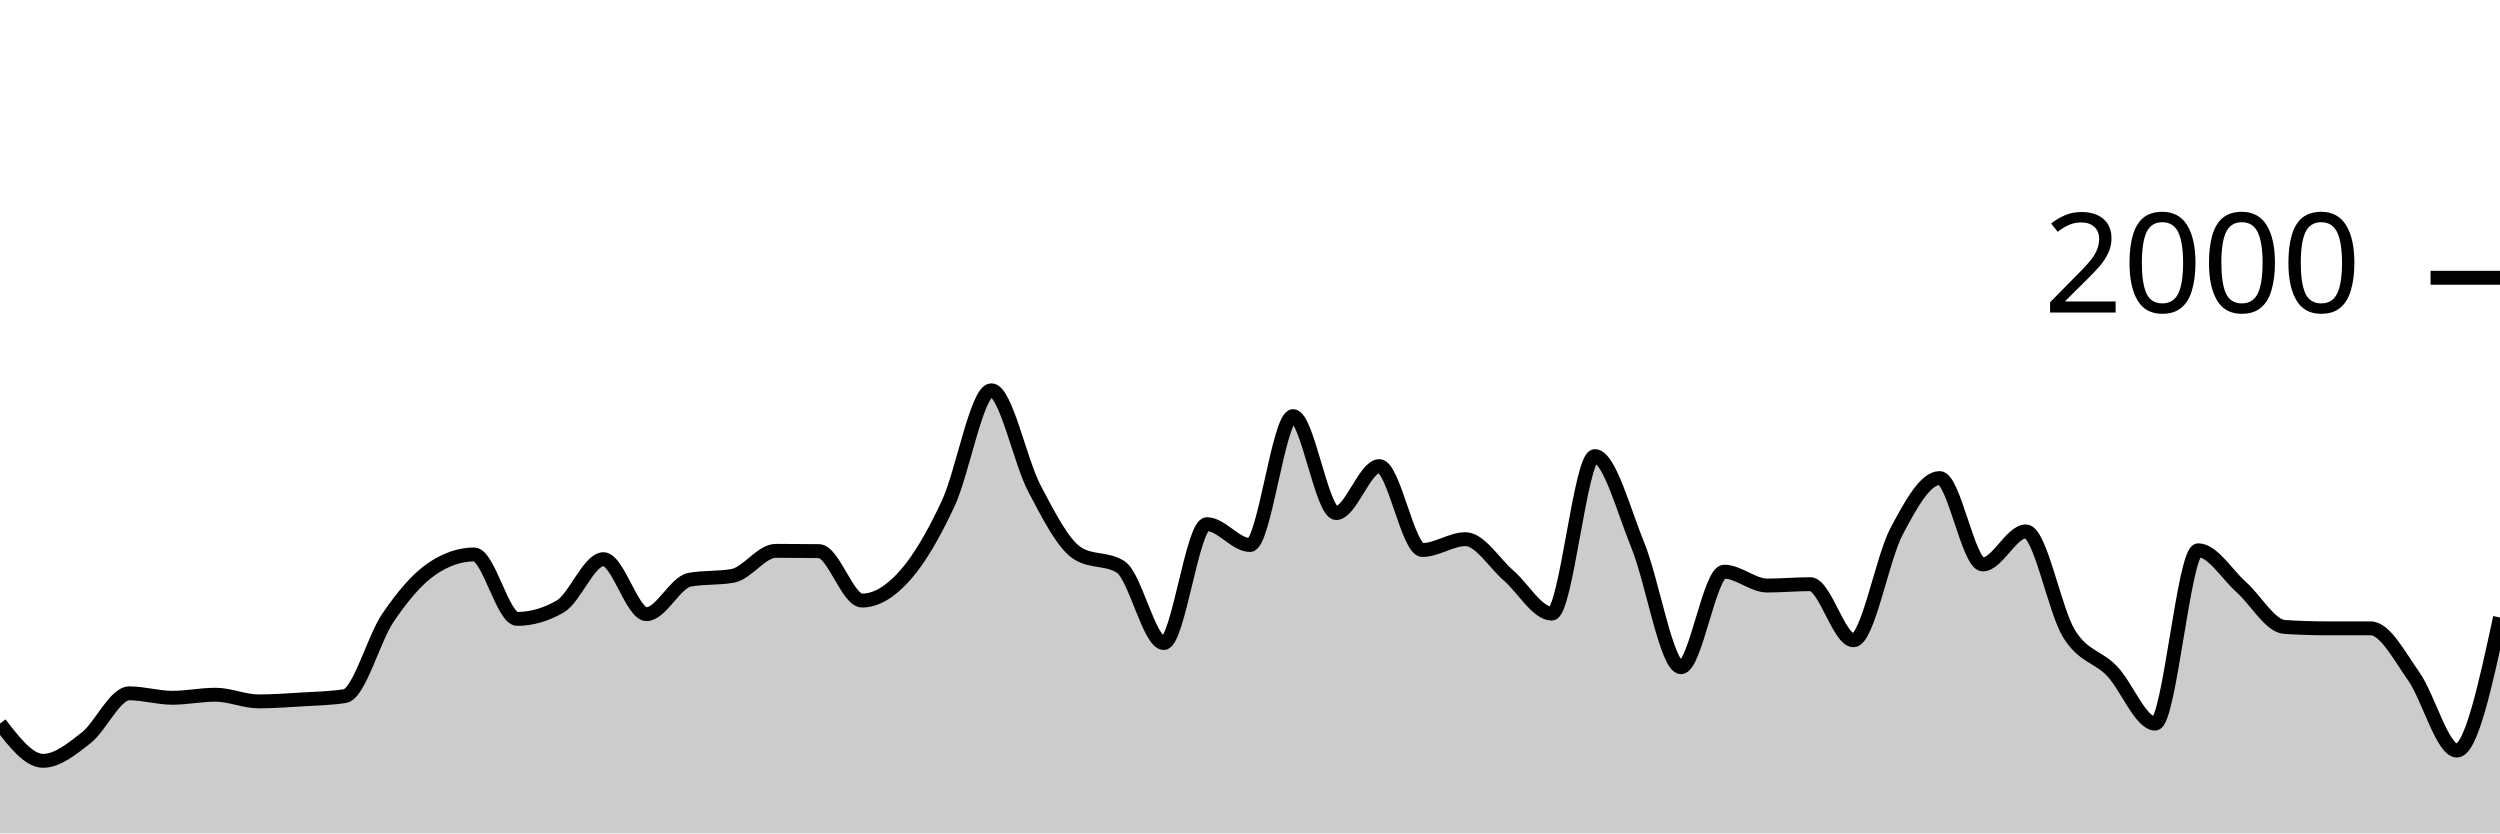
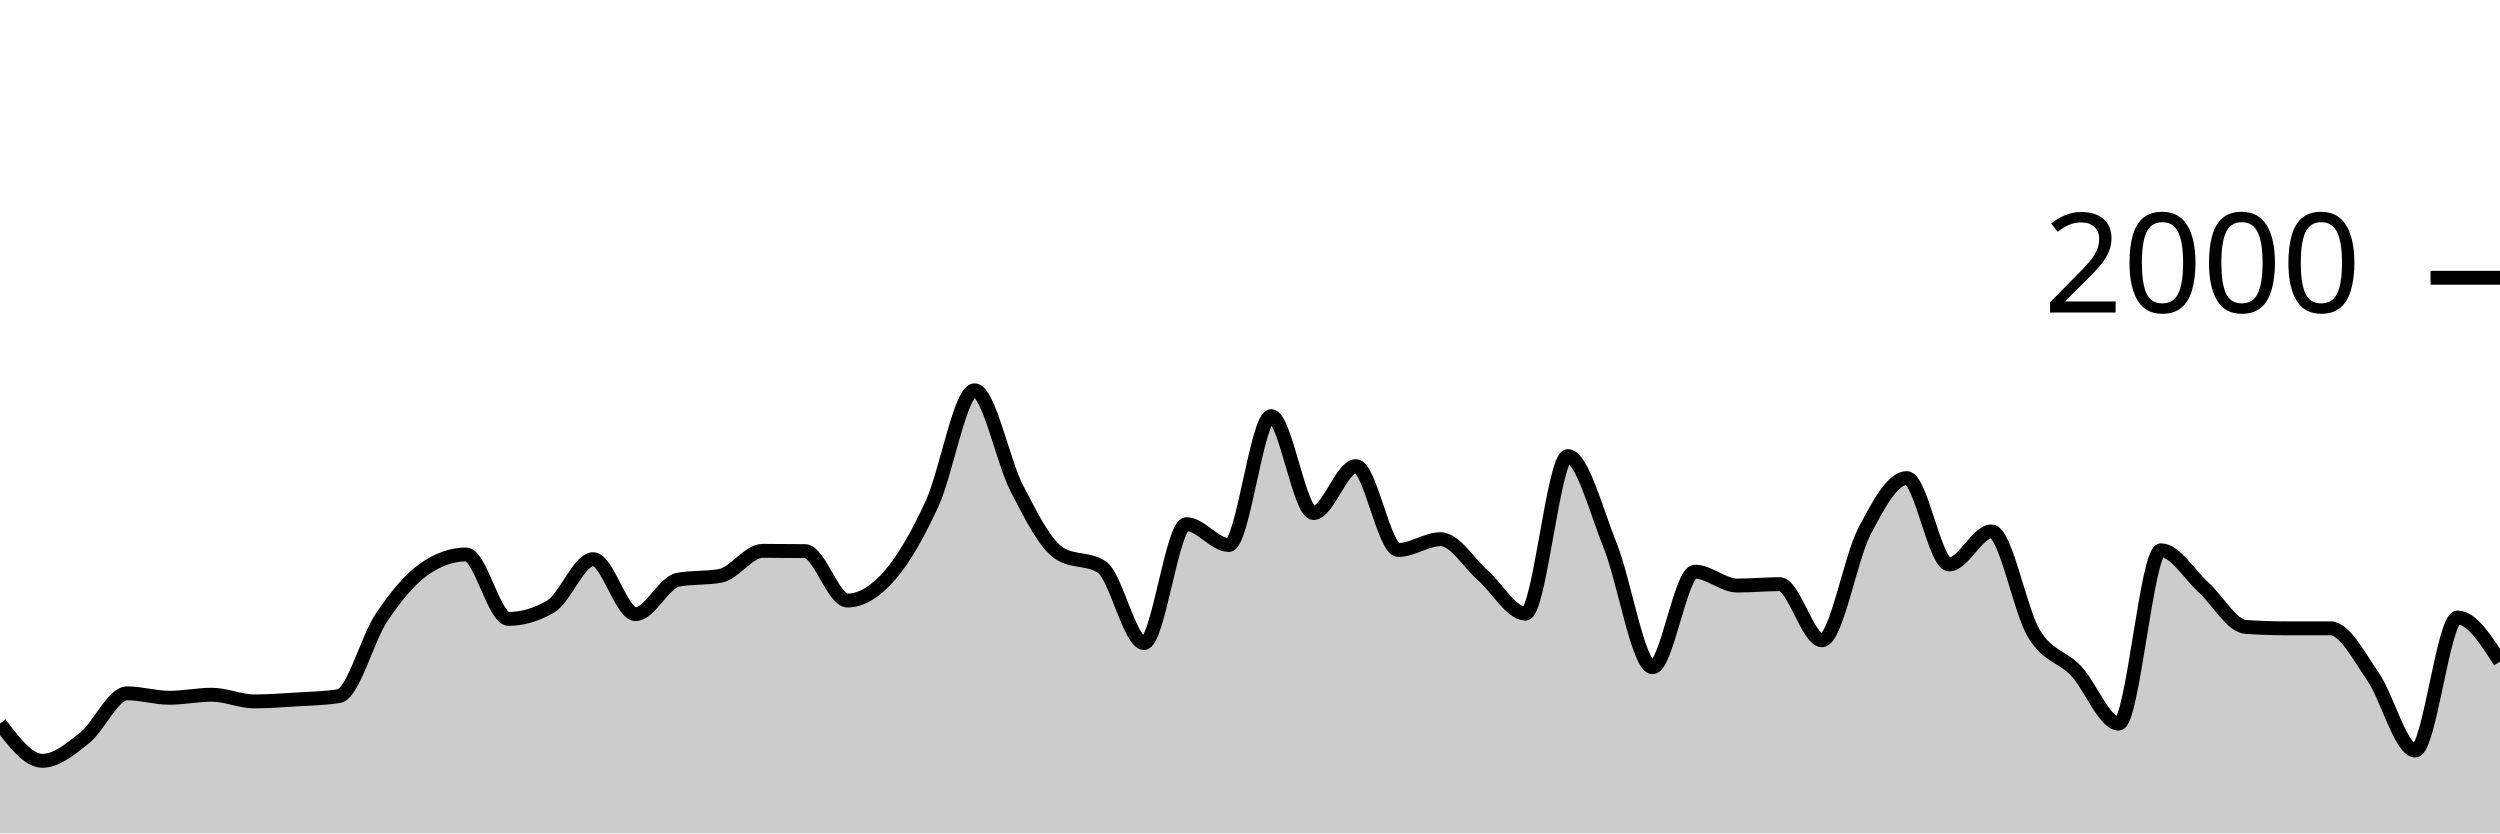
<svg xmlns="http://www.w3.org/2000/svg" viewBox="0 0 180 60">
  <g transform="translate(0,20)">
-     <path class="area" fill="rgba(0, 0, 0, 0.2)" d="M0,32.1C1.034,33.44,2.069,34.78,3.103,34.78C4.138,34.78,5.172,33.93,6.207,33.12C7.241,32.31,8.276,29.92,9.31,29.92C10.345,29.92,11.379,30.24,12.414,30.24C13.448,30.24,14.483,30.02,15.517,30.02C16.552,30.02,17.586,30.5,18.621,30.5C19.655,30.5,20.69,30.423,21.724,30.36C22.759,30.297,23.793,30.28,24.828,30.12C25.862,29.96,26.897,26,27.931,24.48C28.966,22.96,30,21.72,31.034,21C32.069,20.28,33.103,19.92,34.138,19.92C35.172,19.92,36.207,24.56,37.241,24.56C38.276,24.56,39.31,24.26,40.345,23.66C41.379,23.06,42.414,20.26,43.448,20.26C44.483,20.26,45.517,24.22,46.552,24.22C47.586,24.22,48.621,21.927,49.655,21.74C50.69,21.553,51.724,21.647,52.759,21.46C53.793,21.273,54.828,19.66,55.862,19.66C56.897,19.66,57.931,19.667,58.966,19.68C60,19.693,61.034,23.24,62.069,23.24C63.103,23.24,64.138,22.587,65.172,21.42C66.207,20.253,67.241,18.46,68.276,16.24C69.31,14.02,70.345,8.1,71.379,8.1C72.414,8.1,73.448,13.223,74.483,15.18C75.517,17.137,76.552,19.187,77.586,19.84C78.621,20.493,79.655,20.167,80.69,20.82C81.724,21.473,82.759,26.3,83.793,26.3C84.828,26.3,85.862,17.74,86.897,17.74C87.931,17.74,88.966,19.24,90,19.24C91.034,19.24,92.069,9.96,93.103,9.96C94.138,9.96,95.172,16.94,96.207,16.94C97.241,16.94,98.276,13.56,99.31,13.56C100.345,13.56,101.379,19.6,102.414,19.6C103.448,19.6,104.483,18.82,105.517,18.82C106.552,18.82,107.586,20.547,108.621,21.44C109.655,22.333,110.69,24.18,111.724,24.18C112.759,24.18,113.793,12.84,114.828,12.84C115.862,12.84,116.897,16.747,117.931,19.28C118.966,21.813,120,28.04,121.034,28.04C122.069,28.04,123.103,21.16,124.138,21.16C125.172,21.16,126.207,22.16,127.241,22.16C128.276,22.16,129.31,22.06,130.345,22.06C131.379,22.06,132.414,26.1,133.448,26.1C134.483,26.1,135.517,20.207,136.552,18.26C137.586,16.313,138.621,14.42,139.655,14.42C140.69,14.42,141.724,20.64,142.759,20.64C143.793,20.64,144.828,18.26,145.862,18.26C146.897,18.26,147.931,23.943,148.966,25.62C150,27.297,151.034,27.24,152.069,28.32C153.103,29.4,154.138,32.1,155.172,32.1C156.207,32.1,157.241,19.62,158.276,19.62C159.31,19.62,160.345,21.36,161.379,22.28C162.414,23.2,163.448,25.073,164.483,25.14C165.517,25.207,166.552,25.24,167.586,25.24C168.621,25.24,169.655,25.24,170.69,25.24C171.724,25.24,172.759,27.233,173.793,28.7C174.828,30.167,175.862,34.04,176.897,34.04C177.931,34.04,178.966,29.25,180,24.46L180,40C178.966,40,177.931,40,176.897,40C175.862,40,174.828,40,173.793,40C172.759,40,171.724,40,170.69,40C169.655,40,168.621,40,167.586,40C166.552,40,165.517,40,164.483,40C163.448,40,162.414,40,161.379,40C160.345,40,159.31,40,158.276,40C157.241,40,156.207,40,155.172,40C154.138,40,153.103,40,152.069,40C151.034,40,150,40,148.966,40C147.931,40,146.897,40,145.862,40C144.828,40,143.793,40,142.759,40C141.724,40,140.69,40,139.655,40C138.621,40,137.586,40,136.552,40C135.517,40,134.483,40,133.448,40C132.414,40,131.379,40,130.345,40C129.31,40,128.276,40,127.241,40C126.207,40,125.172,40,124.138,40C123.103,40,122.069,40,121.034,40C120,40,118.966,40,117.931,40C116.897,40,115.862,40,114.828,40C113.793,40,112.759,40,111.724,40C110.69,40,109.655,40,108.621,40C107.586,40,106.552,40,105.517,40C104.483,40,103.448,40,102.414,40C101.379,40,100.345,40,99.31,40C98.276,40,97.241,40,96.207,40C95.172,40,94.138,40,93.103,40C92.069,40,91.034,40,90,40C88.966,40,87.931,40,86.897,40C85.862,40,84.828,40,83.793,40C82.759,40,81.724,40,80.69,40C79.655,40,78.621,40,77.586,40C76.552,40,75.517,40,74.483,40C73.448,40,72.414,40,71.379,40C70.345,40,69.31,40,68.276,40C67.241,40,66.207,40,65.172,40C64.138,40,63.103,40,62.069,40C61.034,40,60,40,58.966,40C57.931,40,56.897,40,55.862,40C54.828,40,53.793,40,52.759,40C51.724,40,50.69,40,49.655,40C48.621,40,47.586,40,46.552,40C45.517,40,44.483,40,43.448,40C42.414,40,41.379,40,40.345,40C39.31,40,38.276,40,37.241,40C36.207,40,35.172,40,34.138,40C33.103,40,32.069,40,31.034,40C30,40,28.966,40,27.931,40C26.897,40,25.862,40,24.828,40C23.793,40,22.759,40,21.724,40C20.69,40,19.655,40,18.621,40C17.586,40,16.552,40,15.517,40C14.483,40,13.448,40,12.414,40C11.379,40,10.345,40,9.31,40C8.276,40,7.241,40,6.207,40C5.172,40,4.138,40,3.103,40C2.069,40,1.034,40,0,40Z" />
-     <path class="line" stroke="black" fill="none" d="M0,32.1C1.034,33.44,2.069,34.78,3.103,34.78C4.138,34.78,5.172,33.93,6.207,33.12C7.241,32.31,8.276,29.92,9.31,29.92C10.345,29.92,11.379,30.24,12.414,30.24C13.448,30.24,14.483,30.02,15.517,30.02C16.552,30.02,17.586,30.5,18.621,30.5C19.655,30.5,20.69,30.423,21.724,30.36C22.759,30.297,23.793,30.28,24.828,30.12C25.862,29.96,26.897,26,27.931,24.48C28.966,22.96,30,21.72,31.034,21C32.069,20.28,33.103,19.92,34.138,19.92C35.172,19.92,36.207,24.56,37.241,24.56C38.276,24.56,39.31,24.26,40.345,23.66C41.379,23.06,42.414,20.26,43.448,20.26C44.483,20.26,45.517,24.22,46.552,24.22C47.586,24.22,48.621,21.927,49.655,21.74C50.69,21.553,51.724,21.647,52.759,21.46C53.793,21.273,54.828,19.66,55.862,19.66C56.897,19.66,57.931,19.667,58.966,19.68C60,19.693,61.034,23.24,62.069,23.24C63.103,23.24,64.138,22.587,65.172,21.42C66.207,20.253,67.241,18.46,68.276,16.24C69.31,14.02,70.345,8.1,71.379,8.1C72.414,8.1,73.448,13.223,74.483,15.18C75.517,17.137,76.552,19.187,77.586,19.84C78.621,20.493,79.655,20.167,80.69,20.82C81.724,21.473,82.759,26.3,83.793,26.3C84.828,26.3,85.862,17.74,86.897,17.74C87.931,17.74,88.966,19.24,90,19.24C91.034,19.24,92.069,9.96,93.103,9.96C94.138,9.96,95.172,16.94,96.207,16.94C97.241,16.94,98.276,13.56,99.31,13.56C100.345,13.56,101.379,19.6,102.414,19.6C103.448,19.6,104.483,18.82,105.517,18.82C106.552,18.82,107.586,20.547,108.621,21.44C109.655,22.333,110.69,24.18,111.724,24.18C112.759,24.18,113.793,12.84,114.828,12.84C115.862,12.84,116.897,16.747,117.931,19.28C118.966,21.813,120,28.04,121.034,28.04C122.069,28.04,123.103,21.16,124.138,21.16C125.172,21.16,126.207,22.16,127.241,22.16C128.276,22.16,129.31,22.06,130.345,22.06C131.379,22.06,132.414,26.1,133.448,26.1C134.483,26.1,135.517,20.207,136.552,18.26C137.586,16.313,138.621,14.42,139.655,14.42C140.69,14.42,141.724,20.64,142.759,20.64C143.793,20.64,144.828,18.26,145.862,18.26C146.897,18.26,147.931,23.943,148.966,25.62C150,27.297,151.034,27.24,152.069,28.32C153.103,29.4,154.138,32.1,155.172,32.1C156.207,32.1,157.241,19.62,158.276,19.62C159.31,19.62,160.345,21.36,161.379,22.28C162.414,23.2,163.448,25.073,164.483,25.14C165.517,25.207,166.552,25.24,167.586,25.24C168.621,25.24,169.655,25.24,170.69,25.24C171.724,25.24,172.759,27.233,173.793,28.7C174.828,30.167,175.862,34.04,176.897,34.04C177.931,34.04,178.966,29.25,180,24.46" />
+     <path class="area" fill="rgba(0, 0, 0, 0.2)" d="M0,32.1C1.017,33.44,2.034,34.78,3.051,34.78C4.068,34.78,5.085,33.93,6.102,33.12C7.119,32.31,8.136,29.92,9.153,29.92C10.169,29.92,11.186,30.24,12.203,30.24C13.22,30.24,14.237,30.02,15.254,30.02C16.271,30.02,17.288,30.5,18.305,30.5C19.322,30.5,20.339,30.423,21.356,30.36C22.373,30.297,23.39,30.28,24.407,30.12C25.424,29.96,26.441,26,27.458,24.48C28.475,22.96,29.492,21.72,30.508,21C31.525,20.28,32.542,19.92,33.559,19.92C34.576,19.92,35.593,24.56,36.61,24.56C37.627,24.56,38.644,24.26,39.661,23.66C40.678,23.06,41.695,20.26,42.712,20.26C43.729,20.26,44.746,24.22,45.763,24.22C46.78,24.22,47.797,21.927,48.814,21.74C49.831,21.553,50.847,21.647,51.864,21.46C52.881,21.273,53.898,19.66,54.915,19.66C55.932,19.66,56.949,19.667,57.966,19.68C58.983,19.693,60,23.24,61.017,23.24C62.034,23.24,63.051,22.587,64.068,21.42C65.085,20.253,66.102,18.46,67.119,16.24C68.136,14.02,69.153,8.1,70.169,8.1C71.186,8.1,72.203,13.223,73.22,15.18C74.237,17.137,75.254,19.187,76.271,19.84C77.288,20.493,78.305,20.167,79.322,20.82C80.339,21.473,81.356,26.3,82.373,26.3C83.39,26.3,84.407,17.74,85.424,17.74C86.441,17.74,87.458,19.24,88.475,19.24C89.492,19.24,90.508,9.96,91.525,9.96C92.542,9.96,93.559,16.94,94.576,16.94C95.593,16.94,96.61,13.56,97.627,13.56C98.644,13.56,99.661,19.6,100.678,19.6C101.695,19.6,102.712,18.82,103.729,18.82C104.746,18.82,105.763,20.547,106.78,21.44C107.797,22.333,108.814,24.18,109.831,24.18C110.847,24.18,111.864,12.84,112.881,12.84C113.898,12.84,114.915,16.747,115.932,19.28C116.949,21.813,117.966,28.04,118.983,28.04C120,28.04,121.017,21.16,122.034,21.16C123.051,21.16,124.068,22.16,125.085,22.16C126.102,22.16,127.119,22.06,128.136,22.06C129.153,22.06,130.169,26.1,131.186,26.1C132.203,26.1,133.22,20.207,134.237,18.26C135.254,16.313,136.271,14.42,137.288,14.42C138.305,14.42,139.322,20.64,140.339,20.64C141.356,20.64,142.373,18.26,143.39,18.26C144.407,18.26,145.424,23.943,146.441,25.62C147.458,27.297,148.475,27.24,149.492,28.32C150.508,29.4,151.525,32.1,152.542,32.1C153.559,32.1,154.576,19.62,155.593,19.62C156.61,19.62,157.627,21.36,158.644,22.28C159.661,23.2,160.678,25.073,161.695,25.14C162.712,25.207,163.729,25.24,164.746,25.24C165.763,25.24,166.78,25.24,167.797,25.24C168.814,25.24,169.831,27.233,170.847,28.7C171.864,30.167,172.881,34.04,173.898,34.04C174.915,34.04,175.932,24.46,176.949,24.46C177.966,24.46,178.983,26.05,180,27.64L180,40C178.983,40,177.966,40,176.949,40C175.932,40,174.915,40,173.898,40C172.881,40,171.864,40,170.847,40C169.831,40,168.814,40,167.797,40C166.78,40,165.763,40,164.746,40C163.729,40,162.712,40,161.695,40C160.678,40,159.661,40,158.644,40C157.627,40,156.61,40,155.593,40C154.576,40,153.559,40,152.542,40C151.525,40,150.508,40,149.492,40C148.475,40,147.458,40,146.441,40C145.424,40,144.407,40,143.39,40C142.373,40,141.356,40,140.339,40C139.322,40,138.305,40,137.288,40C136.271,40,135.254,40,134.237,40C133.22,40,132.203,40,131.186,40C130.169,40,129.153,40,128.136,40C127.119,40,126.102,40,125.085,40C124.068,40,123.051,40,122.034,40C121.017,40,120,40,118.983,40C117.966,40,116.949,40,115.932,40C114.915,40,113.898,40,112.881,40C111.864,40,110.847,40,109.831,40C108.814,40,107.797,40,106.78,40C105.763,40,104.746,40,103.729,40C102.712,40,101.695,40,100.678,40C99.661,40,98.644,40,97.627,40C96.61,40,95.593,40,94.576,40C93.559,40,92.542,40,91.525,40C90.508,40,89.492,40,88.475,40C87.458,40,86.441,40,85.424,40C84.407,40,83.39,40,82.373,40C81.356,40,80.339,40,79.322,40C78.305,40,77.288,40,76.271,40C75.254,40,74.237,40,73.22,40C72.203,40,71.186,40,70.169,40C69.153,40,68.136,40,67.119,40C66.102,40,65.085,40,64.068,40C63.051,40,62.034,40,61.017,40C60,40,58.983,40,57.966,40C56.949,40,55.932,40,54.915,40C53.898,40,52.881,40,51.864,40C50.847,40,49.831,40,48.814,40C47.797,40,46.78,40,45.763,40C44.746,40,43.729,40,42.712,40C41.695,40,40.678,40,39.661,40C38.644,40,37.627,40,36.61,40C35.593,40,34.576,40,33.559,40C32.542,40,31.525,40,30.508,40C29.492,40,28.475,40,27.458,40C26.441,40,25.424,40,24.407,40C23.39,40,22.373,40,21.356,40C20.339,40,19.322,40,18.305,40C17.288,40,16.271,40,15.254,40C14.237,40,13.22,40,12.203,40C11.186,40,10.169,40,9.153,40C8.136,40,7.119,40,6.102,40C5.085,40,4.068,40,3.051,40C2.034,40,1.017,40,0,40Z" />
+     <path class="line" stroke="black" fill="none" d="M0,32.1C1.017,33.44,2.034,34.78,3.051,34.78C4.068,34.78,5.085,33.93,6.102,33.12C7.119,32.31,8.136,29.92,9.153,29.92C10.169,29.92,11.186,30.24,12.203,30.24C13.22,30.24,14.237,30.02,15.254,30.02C16.271,30.02,17.288,30.5,18.305,30.5C19.322,30.5,20.339,30.423,21.356,30.36C22.373,30.297,23.39,30.28,24.407,30.12C25.424,29.96,26.441,26,27.458,24.48C28.475,22.96,29.492,21.72,30.508,21C31.525,20.28,32.542,19.92,33.559,19.92C34.576,19.92,35.593,24.56,36.61,24.56C37.627,24.56,38.644,24.26,39.661,23.66C40.678,23.06,41.695,20.26,42.712,20.26C43.729,20.26,44.746,24.22,45.763,24.22C46.78,24.22,47.797,21.927,48.814,21.74C49.831,21.553,50.847,21.647,51.864,21.46C52.881,21.273,53.898,19.66,54.915,19.66C55.932,19.66,56.949,19.667,57.966,19.68C58.983,19.693,60,23.24,61.017,23.24C62.034,23.24,63.051,22.587,64.068,21.42C65.085,20.253,66.102,18.46,67.119,16.24C68.136,14.02,69.153,8.1,70.169,8.1C71.186,8.1,72.203,13.223,73.22,15.18C74.237,17.137,75.254,19.187,76.271,19.84C77.288,20.493,78.305,20.167,79.322,20.82C80.339,21.473,81.356,26.3,82.373,26.3C83.39,26.3,84.407,17.74,85.424,17.74C86.441,17.74,87.458,19.24,88.475,19.24C89.492,19.24,90.508,9.96,91.525,9.96C92.542,9.96,93.559,16.94,94.576,16.94C95.593,16.94,96.61,13.56,97.627,13.56C98.644,13.56,99.661,19.6,100.678,19.6C101.695,19.6,102.712,18.82,103.729,18.82C104.746,18.82,105.763,20.547,106.78,21.44C107.797,22.333,108.814,24.18,109.831,24.18C110.847,24.18,111.864,12.84,112.881,12.84C113.898,12.84,114.915,16.747,115.932,19.28C116.949,21.813,117.966,28.04,118.983,28.04C120,28.04,121.017,21.16,122.034,21.16C123.051,21.16,124.068,22.16,125.085,22.16C126.102,22.16,127.119,22.06,128.136,22.06C129.153,22.06,130.169,26.1,131.186,26.1C132.203,26.1,133.22,20.207,134.237,18.26C135.254,16.313,136.271,14.42,137.288,14.42C138.305,14.42,139.322,20.64,140.339,20.64C141.356,20.64,142.373,18.26,143.39,18.26C144.407,18.26,145.424,23.943,146.441,25.62C147.458,27.297,148.475,27.24,149.492,28.32C150.508,29.4,151.525,32.1,152.542,32.1C153.559,32.1,154.576,19.62,155.593,19.62C156.61,19.62,157.627,21.36,158.644,22.28C159.661,23.2,160.678,25.073,161.695,25.14C162.712,25.207,163.729,25.24,164.746,25.24C165.763,25.24,166.78,25.24,167.797,25.24C168.814,25.24,169.831,27.233,170.847,28.7C171.864,30.167,172.881,34.04,173.898,34.04C174.915,34.04,175.932,24.46,176.949,24.46C177.966,24.46,178.983,26.05,180,27.64" />
    <path class="axis-ceiling" stroke-width="1" stroke="black" fill="none" d="M175,0L180,0" />
    <text class="axis-ceiling-label" font-family="sans-serif" text-anchor="end" font-size="10px" x="170" y="2.5">2000</text>
  </g>
</svg>
